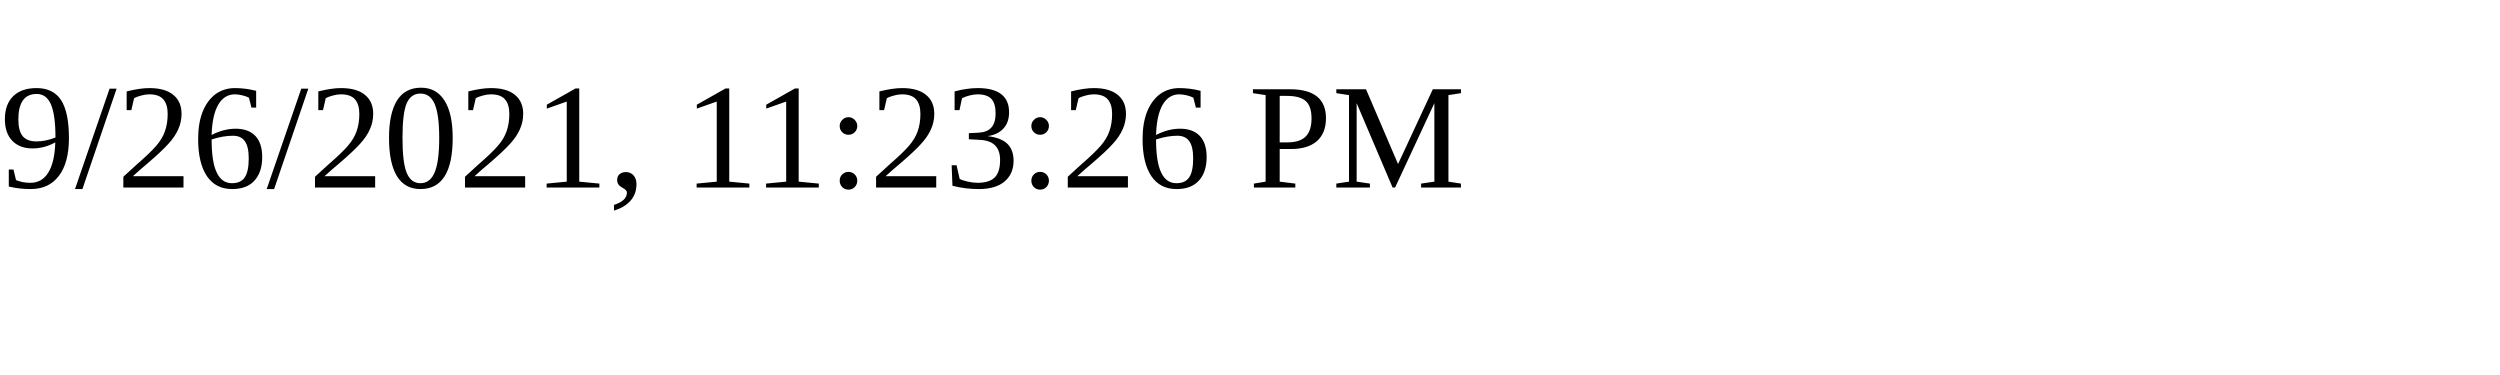
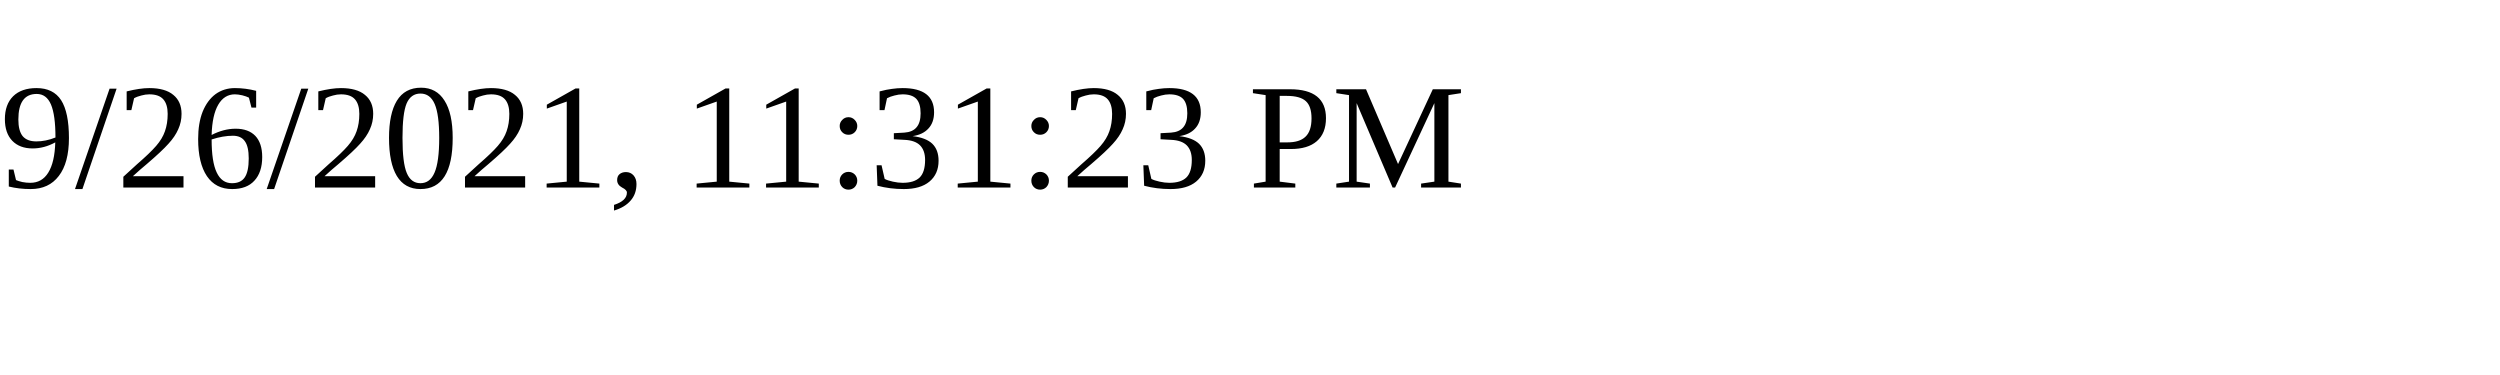
<svg xmlns="http://www.w3.org/2000/svg" height="30" width="200">
-   <text x="0" y="15">9/26/2021, 11:23:26 PM</text>
+   <text x="0" y="15">9/26/2021, 11:31:23 PM</text>
</svg>
